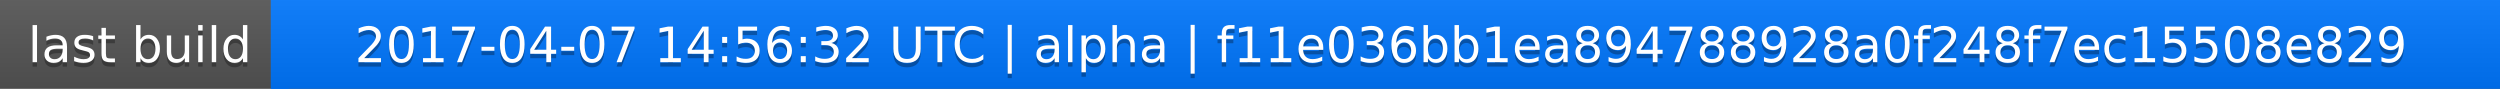
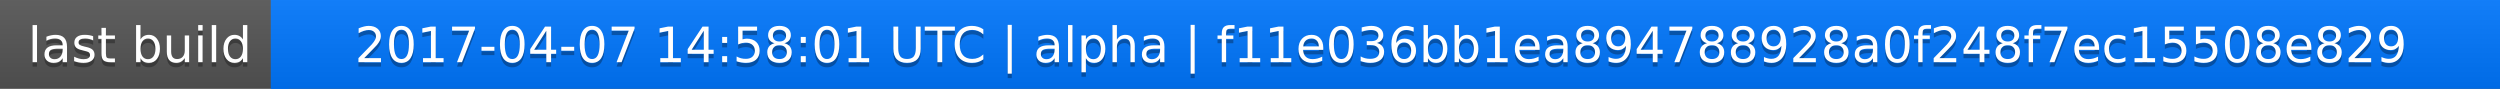
<svg xmlns="http://www.w3.org/2000/svg" width="563" height="20">
  <linearGradient id="a" x2="0" y2="100%">
    <stop offset="0" stop-color="#bbb" stop-opacity=".1" />
    <stop offset="1" stop-opacity=".1" />
  </linearGradient>
  <rect rx="0" width="563" height="20" fill="#555" />
  <rect rx="0" x="61" width="502" height="20" fill="#07f" />
  <path fill="#07f" d="M61 0h4v20h-4z" />
  <rect rx="0" width="563" height="20" fill="url(#a)" />
  <g fill="#fff" text-anchor="middle" font-family="DejaVu Sans,Verdana,Geneva,sans-serif" font-size="11">
    <text x="31.5" y="15" fill="#010101" fill-opacity=".3">last build</text>
    <text x="31.5" y="14">last build</text>
-     <text x="311" y="15" fill="#010101" fill-opacity=".3">2017-04-07 14:56:32 UTC | alpha | f11e036bb1ea894788928a0f248f7ec15508e829</text>
-     <text x="311" y="14">2017-04-07 14:56:32 UTC | alpha | f11e036bb1ea894788928a0f248f7ec15508e829</text>
+     <text x="311" y="15" fill="#010101" fill-opacity=".3">2017-04-07 14:58:01 UTC | alpha | f11e036bb1ea894788928a0f248f7ec15508e829</text>
+     <text x="311" y="14">2017-04-07 14:58:01 UTC | alpha | f11e036bb1ea894788928a0f248f7ec15508e829</text>
  </g>
</svg>
